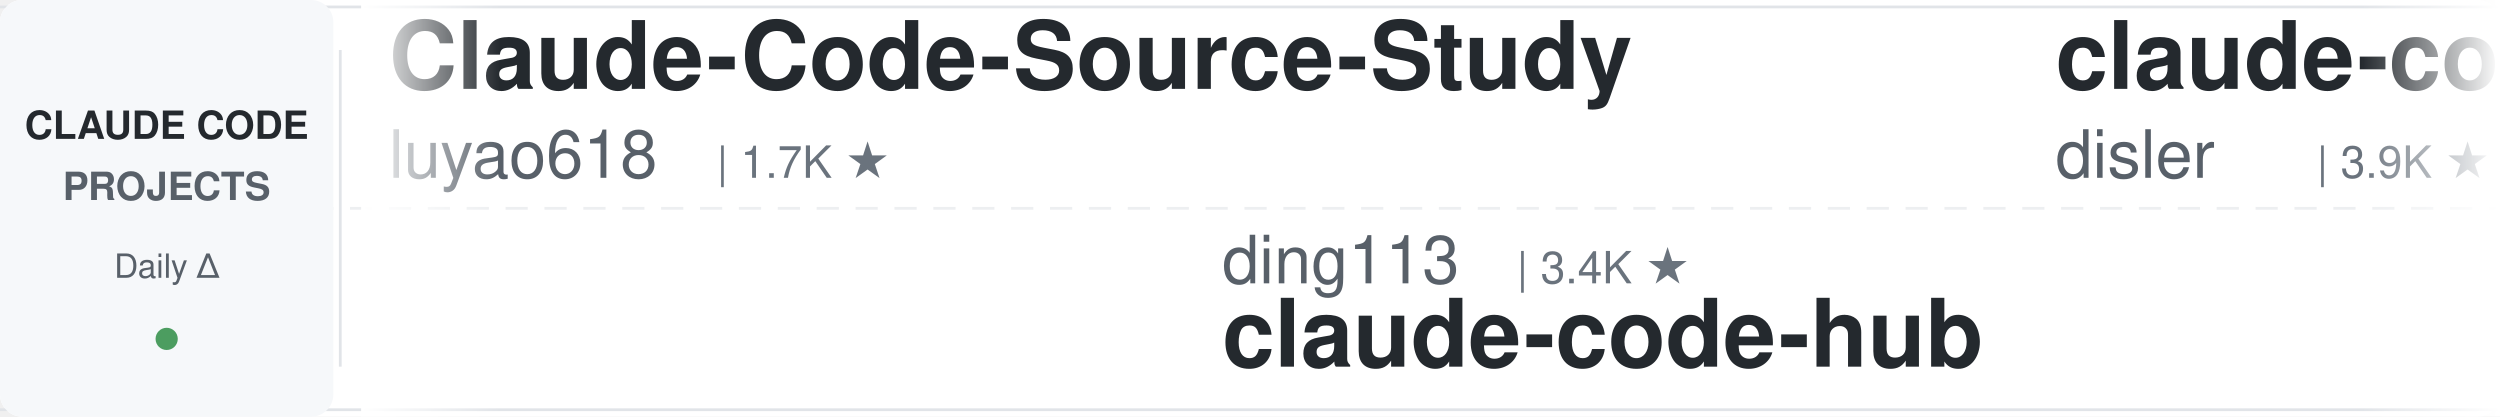
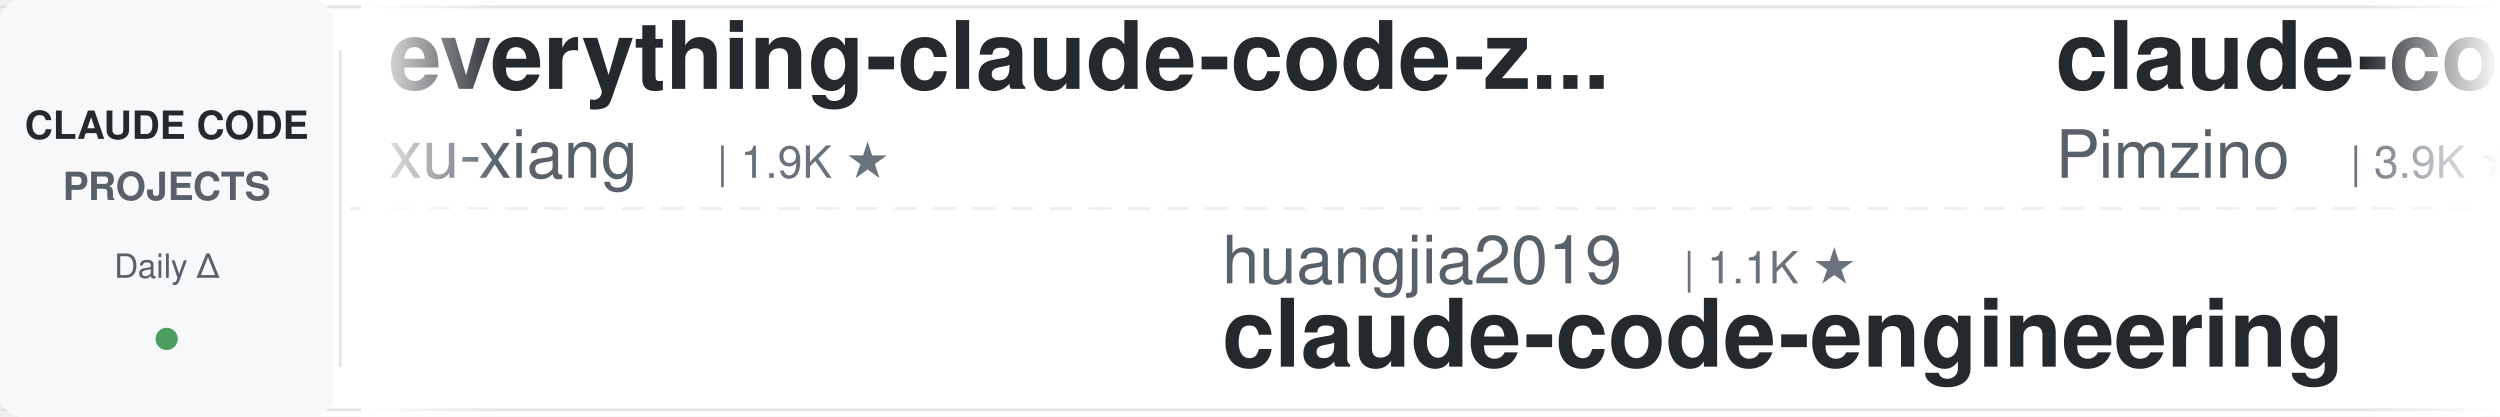
<svg xmlns="http://www.w3.org/2000/svg" width="900" height="150">
  <defs>
    <linearGradient id="leftFade" x1="0%" y1="0%" x2="100%" y2="0%">
      <stop offset="0%" style="stop-color:#ffffff;stop-opacity:1" />
      <stop offset="100%" style="stop-color:#ffffff;stop-opacity:0" />
    </linearGradient>
    <linearGradient id="rightFade" x1="0%" y1="0%" x2="100%" y2="0%">
      <stop offset="0%" style="stop-color:#ffffff;stop-opacity:0" />
      <stop offset="100%" style="stop-color:#ffffff;stop-opacity:1" />
    </linearGradient>
  </defs>
  <rect width="900" height="150" fill="#ffffff" rx="8" />
  <rect x="0" y="2" width="900" height="1" fill="#e1e4e8" />
  <rect x="0" y="147" width="900" height="1" fill="#e1e4e8" />
  <line x1="0" y1="75" x2="900" y2="75" stroke="#e1e4e8" stroke-width="1" stroke-dasharray="8 6" opacity="0.6" />
  <rect x="0" y="0" width="120" height="150" fill="#f6f8fa" rx="8" />
  <text x="60" y="50" font-family="-apple-system, BlinkMacSystemFont, 'Segoe UI', Helvetica, Arial, sans-serif" font-size="14" font-weight="600" fill="#24292e" text-anchor="middle">CLAUDE CODE</text>
  <text x="60" y="72" font-family="-apple-system, BlinkMacSystemFont, 'Segoe UI', Helvetica, Arial, sans-serif" font-size="14" font-weight="600" fill="#586069" text-anchor="middle">PROJECTS</text>
  <text x="60" y="100" font-family="-apple-system, BlinkMacSystemFont, 'Segoe UI', Helvetica, Arial, sans-serif" font-size="12" font-weight="500" fill="#586069" text-anchor="middle">Daily Δ</text>
  <circle cx="60" cy="122" r="4" fill="#22863a" opacity="0.8" />
  <rect x="122" y="18" width="1" height="114" fill="#e1e4e8" />
  <clipPath id="tickerClip">
    <rect x="130" y="0" width="770" height="150" />
  </clipPath>
  <g clip-path="url(#tickerClip)">
    <g id="tickerItems">
      <animateTransform attributeName="transform" attributeType="XML" type="translate" from="0 0" to="-3000 0" dur="54s" repeatCount="indefinite" />
      <g transform="translate(0, 0)">
-         <text x="140" y="32" font-family="-apple-system, BlinkMacSystemFont, 'Segoe UI', Helvetica, Arial, sans-serif" font-size="34" font-weight="600" fill="#24292e">Claude-Code-Source-Study</text>
-         <text x="140" y="64" font-family="-apple-system, BlinkMacSystemFont, 'Segoe UI', Helvetica, Arial, sans-serif" font-size="24" font-weight="400" fill="#586069">luyao618</text>
-         <text x="258" y="64" font-family="-apple-system, BlinkMacSystemFont, 'Segoe UI', Helvetica, Arial, sans-serif" font-size="16" font-weight="500" fill="#6a737d">| 1.7K ★</text>
+         <text x="140" y="32" font-family="-apple-system, BlinkMacSystemFont, 'Segoe UI', Helvetica, Arial, sans-serif" font-size="34" font-weight="600" fill="#24292e">everything-claude-code-z...</text>
+         <text x="140" y="64" font-family="-apple-system, BlinkMacSystemFont, 'Segoe UI', Helvetica, Arial, sans-serif" font-size="24" font-weight="400" fill="#586069">xu-xiang</text>
+         <text x="258" y="64" font-family="-apple-system, BlinkMacSystemFont, 'Segoe UI', Helvetica, Arial, sans-serif" font-size="16" font-weight="500" fill="#6a737d">| 1.9K ★</text>
      </g>
      <g transform="translate(300, 0)">
-         <text x="140" y="102" font-family="-apple-system, BlinkMacSystemFont, 'Segoe UI', Helvetica, Arial, sans-serif" font-size="24" font-weight="400" fill="#586069">ding113</text>
-         <text x="246" y="102" font-family="-apple-system, BlinkMacSystemFont, 'Segoe UI', Helvetica, Arial, sans-serif" font-size="16" font-weight="500" fill="#6a737d">| 3.4K ★</text>
-         <text x="140" y="132" font-family="-apple-system, BlinkMacSystemFont, 'Segoe UI', Helvetica, Arial, sans-serif" font-size="34" font-weight="600" fill="#24292e">claude-code-hub</text>
+         <text x="140" y="102" font-family="-apple-system, BlinkMacSystemFont, 'Segoe UI', Helvetica, Arial, sans-serif" font-size="24" font-weight="400" fill="#586069">huangjia2019</text>
+         <text x="306" y="102" font-family="-apple-system, BlinkMacSystemFont, 'Segoe UI', Helvetica, Arial, sans-serif" font-size="16" font-weight="500" fill="#6a737d">| 1.1K ★</text>
+         <text x="140" y="132" font-family="-apple-system, BlinkMacSystemFont, 'Segoe UI', Helvetica, Arial, sans-serif" font-size="34" font-weight="600" fill="#24292e">claude-code-engineering</text>
      </g>
      <g transform="translate(600, 0)">
-         <text x="140" y="32" font-family="-apple-system, BlinkMacSystemFont, 'Segoe UI', Helvetica, Arial, sans-serif" font-size="34" font-weight="600" fill="#24292e">claude-code-hooks-master...</text>
-         <text x="140" y="64" font-family="-apple-system, BlinkMacSystemFont, 'Segoe UI', Helvetica, Arial, sans-serif" font-size="24" font-weight="400" fill="#586069">disler</text>
-         <text x="234" y="64" font-family="-apple-system, BlinkMacSystemFont, 'Segoe UI', Helvetica, Arial, sans-serif" font-size="16" font-weight="500" fill="#6a737d">| 3.9K ★</text>
+         <text x="140" y="32" font-family="-apple-system, BlinkMacSystemFont, 'Segoe UI', Helvetica, Arial, sans-serif" font-size="34" font-weight="600" fill="#24292e">claude-code-spec-workflo...</text>
+         <text x="140" y="64" font-family="-apple-system, BlinkMacSystemFont, 'Segoe UI', Helvetica, Arial, sans-serif" font-size="24" font-weight="400" fill="#586069">Pimzino</text>
+         <text x="246" y="64" font-family="-apple-system, BlinkMacSystemFont, 'Segoe UI', Helvetica, Arial, sans-serif" font-size="16" font-weight="500" fill="#6a737d">| 3.9K ★</text>
      </g>
      <g transform="translate(900, 0)">
-         <text x="140" y="102" font-family="-apple-system, BlinkMacSystemFont, 'Segoe UI', Helvetica, Arial, sans-serif" font-size="24" font-weight="400" fill="#586069">rohitg00</text>
-         <text x="258" y="102" font-family="-apple-system, BlinkMacSystemFont, 'Segoe UI', Helvetica, Arial, sans-serif" font-size="16" font-weight="500" fill="#6a737d">| 2.6K ★</text>
-         <text x="140" y="132" font-family="-apple-system, BlinkMacSystemFont, 'Segoe UI', Helvetica, Arial, sans-serif" font-size="34" font-weight="600" fill="#24292e">awesome-claude-code-tool...</text>
+         <text x="140" y="102" font-family="-apple-system, BlinkMacSystemFont, 'Segoe UI', Helvetica, Arial, sans-serif" font-size="24" font-weight="400" fill="#586069">Alishahryar1</text>
+         <text x="306" y="102" font-family="-apple-system, BlinkMacSystemFont, 'Segoe UI', Helvetica, Arial, sans-serif" font-size="16" font-weight="500" fill="#6a737d">| 54.2K ★</text>
+         <text x="140" y="132" font-family="-apple-system, BlinkMacSystemFont, 'Segoe UI', Helvetica, Arial, sans-serif" font-size="34" font-weight="600" fill="#24292e">free-claude-code</text>
      </g>
      <g transform="translate(1200, 0)">
        <text x="140" y="32" font-family="-apple-system, BlinkMacSystemFont, 'Segoe UI', Helvetica, Arial, sans-serif" font-size="34" font-weight="600" fill="#24292e">learn-claude-code</text>
        <text x="140" y="64" font-family="-apple-system, BlinkMacSystemFont, 'Segoe UI', Helvetica, Arial, sans-serif" font-size="24" font-weight="400" fill="#586069">shareAI-lab</text>
        <text x="294" y="64" font-family="-apple-system, BlinkMacSystemFont, 'Segoe UI', Helvetica, Arial, sans-serif" font-size="16" font-weight="500" fill="#6a737d">| 76.4K ★</text>
      </g>
      <g transform="translate(1500, 0)">
-         <text x="140" y="102" font-family="-apple-system, BlinkMacSystemFont, 'Segoe UI', Helvetica, Arial, sans-serif" font-size="24" font-weight="400" fill="#586069">nicedreamzapp</text>
-         <text x="318" y="102" font-family="-apple-system, BlinkMacSystemFont, 'Segoe UI', Helvetica, Arial, sans-serif" font-size="16" font-weight="500" fill="#6a737d">| 3.3K ★</text>
-         <text x="140" y="132" font-family="-apple-system, BlinkMacSystemFont, 'Segoe UI', Helvetica, Arial, sans-serif" font-size="34" font-weight="600" fill="#24292e">claude-code-local</text>
+         <text x="140" y="102" font-family="-apple-system, BlinkMacSystemFont, 'Segoe UI', Helvetica, Arial, sans-serif" font-size="24" font-weight="400" fill="#586069">lintsinghua</text>
+         <text x="294" y="102" font-family="-apple-system, BlinkMacSystemFont, 'Segoe UI', Helvetica, Arial, sans-serif" font-size="16" font-weight="500" fill="#6a737d">| 4.2K ★</text>
+         <text x="140" y="132" font-family="-apple-system, BlinkMacSystemFont, 'Segoe UI', Helvetica, Arial, sans-serif" font-size="34" font-weight="600" fill="#24292e">claude-code-book</text>
      </g>
      <g transform="translate(1800, 0)">
-         <text x="140" y="32" font-family="-apple-system, BlinkMacSystemFont, 'Segoe UI', Helvetica, Arial, sans-serif" font-size="34" font-weight="600" fill="#24292e">claude-code-base-action</text>
-         <text x="140" y="64" font-family="-apple-system, BlinkMacSystemFont, 'Segoe UI', Helvetica, Arial, sans-serif" font-size="24" font-weight="400" fill="#586069">anthropics</text>
-         <text x="282" y="64" font-family="-apple-system, BlinkMacSystemFont, 'Segoe UI', Helvetica, Arial, sans-serif" font-size="16" font-weight="500" fill="#6a737d">| 974 ★</text>
+         <text x="140" y="32" font-family="-apple-system, BlinkMacSystemFont, 'Segoe UI', Helvetica, Arial, sans-serif" font-size="34" font-weight="600" fill="#24292e">oh-my-claudecode</text>
+         <text x="140" y="64" font-family="-apple-system, BlinkMacSystemFont, 'Segoe UI', Helvetica, Arial, sans-serif" font-size="24" font-weight="400" fill="#586069">Yeachan-Heo</text>
+         <text x="294" y="64" font-family="-apple-system, BlinkMacSystemFont, 'Segoe UI', Helvetica, Arial, sans-serif" font-size="16" font-weight="500" fill="#6a737d">| 39.1K ★</text>
      </g>
      <g transform="translate(2100, 0)">
-         <text x="140" y="102" font-family="-apple-system, BlinkMacSystemFont, 'Segoe UI', Helvetica, Arial, sans-serif" font-size="24" font-weight="400" fill="#586069">xu-xiang</text>
-         <text x="258" y="102" font-family="-apple-system, BlinkMacSystemFont, 'Segoe UI', Helvetica, Arial, sans-serif" font-size="16" font-weight="500" fill="#6a737d">| 1.9K ★</text>
-         <text x="140" y="132" font-family="-apple-system, BlinkMacSystemFont, 'Segoe UI', Helvetica, Arial, sans-serif" font-size="34" font-weight="600" fill="#24292e">everything-claude-code-z...</text>
+         <text x="140" y="102" font-family="-apple-system, BlinkMacSystemFont, 'Segoe UI', Helvetica, Arial, sans-serif" font-size="24" font-weight="400" fill="#586069">asgeirtj</text>
+         <text x="258" y="102" font-family="-apple-system, BlinkMacSystemFont, 'Segoe UI', Helvetica, Arial, sans-serif" font-size="16" font-weight="500" fill="#6a737d">| 64.6K ★</text>
+         <text x="140" y="132" font-family="-apple-system, BlinkMacSystemFont, 'Segoe UI', Helvetica, Arial, sans-serif" font-size="34" font-weight="600" fill="#24292e">system_prompts_leaks</text>
      </g>
      <g transform="translate(2400, 0)">
-         <text x="140" y="32" font-family="-apple-system, BlinkMacSystemFont, 'Segoe UI', Helvetica, Arial, sans-serif" font-size="34" font-weight="600" fill="#24292e">system_prompts_leaks</text>
-         <text x="140" y="64" font-family="-apple-system, BlinkMacSystemFont, 'Segoe UI', Helvetica, Arial, sans-serif" font-size="24" font-weight="400" fill="#586069">asgeirtj</text>
-         <text x="258" y="64" font-family="-apple-system, BlinkMacSystemFont, 'Segoe UI', Helvetica, Arial, sans-serif" font-size="16" font-weight="500" fill="#6a737d">| 64.6K ★</text>
+         <text x="140" y="32" font-family="-apple-system, BlinkMacSystemFont, 'Segoe UI', Helvetica, Arial, sans-serif" font-size="34" font-weight="600" fill="#24292e">claude-code-telegram</text>
+         <text x="140" y="64" font-family="-apple-system, BlinkMacSystemFont, 'Segoe UI', Helvetica, Arial, sans-serif" font-size="24" font-weight="400" fill="#586069">RichardAtCT</text>
+         <text x="294" y="64" font-family="-apple-system, BlinkMacSystemFont, 'Segoe UI', Helvetica, Arial, sans-serif" font-size="16" font-weight="500" fill="#6a737d">| 2.8K ★</text>
      </g>
      <g transform="translate(2700, 0)">
-         <text x="140" y="102" font-family="-apple-system, BlinkMacSystemFont, 'Segoe UI', Helvetica, Arial, sans-serif" font-size="24" font-weight="400" fill="#586069">kodu-ai</text>
-         <text x="246" y="102" font-family="-apple-system, BlinkMacSystemFont, 'Segoe UI', Helvetica, Arial, sans-serif" font-size="16" font-weight="500" fill="#6a737d">| 5.2K ★</text>
-         <text x="140" y="132" font-family="-apple-system, BlinkMacSystemFont, 'Segoe UI', Helvetica, Arial, sans-serif" font-size="34" font-weight="600" fill="#24292e">claude-coder</text>
+         <text x="140" y="102" font-family="-apple-system, BlinkMacSystemFont, 'Segoe UI', Helvetica, Arial, sans-serif" font-size="24" font-weight="400" fill="#586069">disler</text>
+         <text x="234" y="102" font-family="-apple-system, BlinkMacSystemFont, 'Segoe UI', Helvetica, Arial, sans-serif" font-size="16" font-weight="500" fill="#6a737d">| 3.9K ★</text>
+         <text x="140" y="132" font-family="-apple-system, BlinkMacSystemFont, 'Segoe UI', Helvetica, Arial, sans-serif" font-size="34" font-weight="600" fill="#24292e">claude-code-hooks-master...</text>
      </g>
      <g transform="translate(3000, 0)">
-         <text x="140" y="32" font-family="-apple-system, BlinkMacSystemFont, 'Segoe UI', Helvetica, Arial, sans-serif" font-size="34" font-weight="600" fill="#24292e">Claude-Code-Source-Study</text>
-         <text x="140" y="64" font-family="-apple-system, BlinkMacSystemFont, 'Segoe UI', Helvetica, Arial, sans-serif" font-size="24" font-weight="400" fill="#586069">luyao618</text>
-         <text x="258" y="64" font-family="-apple-system, BlinkMacSystemFont, 'Segoe UI', Helvetica, Arial, sans-serif" font-size="16" font-weight="500" fill="#6a737d">| 1.7K ★</text>
+         <text x="140" y="32" font-family="-apple-system, BlinkMacSystemFont, 'Segoe UI', Helvetica, Arial, sans-serif" font-size="34" font-weight="600" fill="#24292e">everything-claude-code-z...</text>
+         <text x="140" y="64" font-family="-apple-system, BlinkMacSystemFont, 'Segoe UI', Helvetica, Arial, sans-serif" font-size="24" font-weight="400" fill="#586069">xu-xiang</text>
+         <text x="258" y="64" font-family="-apple-system, BlinkMacSystemFont, 'Segoe UI', Helvetica, Arial, sans-serif" font-size="16" font-weight="500" fill="#6a737d">| 1.9K ★</text>
      </g>
      <g transform="translate(3300, 0)">
-         <text x="140" y="102" font-family="-apple-system, BlinkMacSystemFont, 'Segoe UI', Helvetica, Arial, sans-serif" font-size="24" font-weight="400" fill="#586069">ding113</text>
-         <text x="246" y="102" font-family="-apple-system, BlinkMacSystemFont, 'Segoe UI', Helvetica, Arial, sans-serif" font-size="16" font-weight="500" fill="#6a737d">| 3.4K ★</text>
-         <text x="140" y="132" font-family="-apple-system, BlinkMacSystemFont, 'Segoe UI', Helvetica, Arial, sans-serif" font-size="34" font-weight="600" fill="#24292e">claude-code-hub</text>
+         <text x="140" y="102" font-family="-apple-system, BlinkMacSystemFont, 'Segoe UI', Helvetica, Arial, sans-serif" font-size="24" font-weight="400" fill="#586069">huangjia2019</text>
+         <text x="306" y="102" font-family="-apple-system, BlinkMacSystemFont, 'Segoe UI', Helvetica, Arial, sans-serif" font-size="16" font-weight="500" fill="#6a737d">| 1.1K ★</text>
+         <text x="140" y="132" font-family="-apple-system, BlinkMacSystemFont, 'Segoe UI', Helvetica, Arial, sans-serif" font-size="34" font-weight="600" fill="#24292e">claude-code-engineering</text>
      </g>
      <g transform="translate(3600, 0)">
-         <text x="140" y="32" font-family="-apple-system, BlinkMacSystemFont, 'Segoe UI', Helvetica, Arial, sans-serif" font-size="34" font-weight="600" fill="#24292e">claude-code-hooks-master...</text>
-         <text x="140" y="64" font-family="-apple-system, BlinkMacSystemFont, 'Segoe UI', Helvetica, Arial, sans-serif" font-size="24" font-weight="400" fill="#586069">disler</text>
-         <text x="234" y="64" font-family="-apple-system, BlinkMacSystemFont, 'Segoe UI', Helvetica, Arial, sans-serif" font-size="16" font-weight="500" fill="#6a737d">| 3.9K ★</text>
+         <text x="140" y="32" font-family="-apple-system, BlinkMacSystemFont, 'Segoe UI', Helvetica, Arial, sans-serif" font-size="34" font-weight="600" fill="#24292e">claude-code-spec-workflo...</text>
+         <text x="140" y="64" font-family="-apple-system, BlinkMacSystemFont, 'Segoe UI', Helvetica, Arial, sans-serif" font-size="24" font-weight="400" fill="#586069">Pimzino</text>
+         <text x="246" y="64" font-family="-apple-system, BlinkMacSystemFont, 'Segoe UI', Helvetica, Arial, sans-serif" font-size="16" font-weight="500" fill="#6a737d">| 3.9K ★</text>
      </g>
      <g transform="translate(3900, 0)">
-         <text x="140" y="102" font-family="-apple-system, BlinkMacSystemFont, 'Segoe UI', Helvetica, Arial, sans-serif" font-size="24" font-weight="400" fill="#586069">rohitg00</text>
-         <text x="258" y="102" font-family="-apple-system, BlinkMacSystemFont, 'Segoe UI', Helvetica, Arial, sans-serif" font-size="16" font-weight="500" fill="#6a737d">| 2.6K ★</text>
-         <text x="140" y="132" font-family="-apple-system, BlinkMacSystemFont, 'Segoe UI', Helvetica, Arial, sans-serif" font-size="34" font-weight="600" fill="#24292e">awesome-claude-code-tool...</text>
+         <text x="140" y="102" font-family="-apple-system, BlinkMacSystemFont, 'Segoe UI', Helvetica, Arial, sans-serif" font-size="24" font-weight="400" fill="#586069">Alishahryar1</text>
+         <text x="306" y="102" font-family="-apple-system, BlinkMacSystemFont, 'Segoe UI', Helvetica, Arial, sans-serif" font-size="16" font-weight="500" fill="#6a737d">| 54.2K ★</text>
+         <text x="140" y="132" font-family="-apple-system, BlinkMacSystemFont, 'Segoe UI', Helvetica, Arial, sans-serif" font-size="34" font-weight="600" fill="#24292e">free-claude-code</text>
      </g>
    </g>
  </g>
  <rect x="130" y="0" width="50" height="150" fill="url(#leftFade)" />
  <rect x="850" y="0" width="50" height="150" fill="url(#rightFade)" />
</svg>
